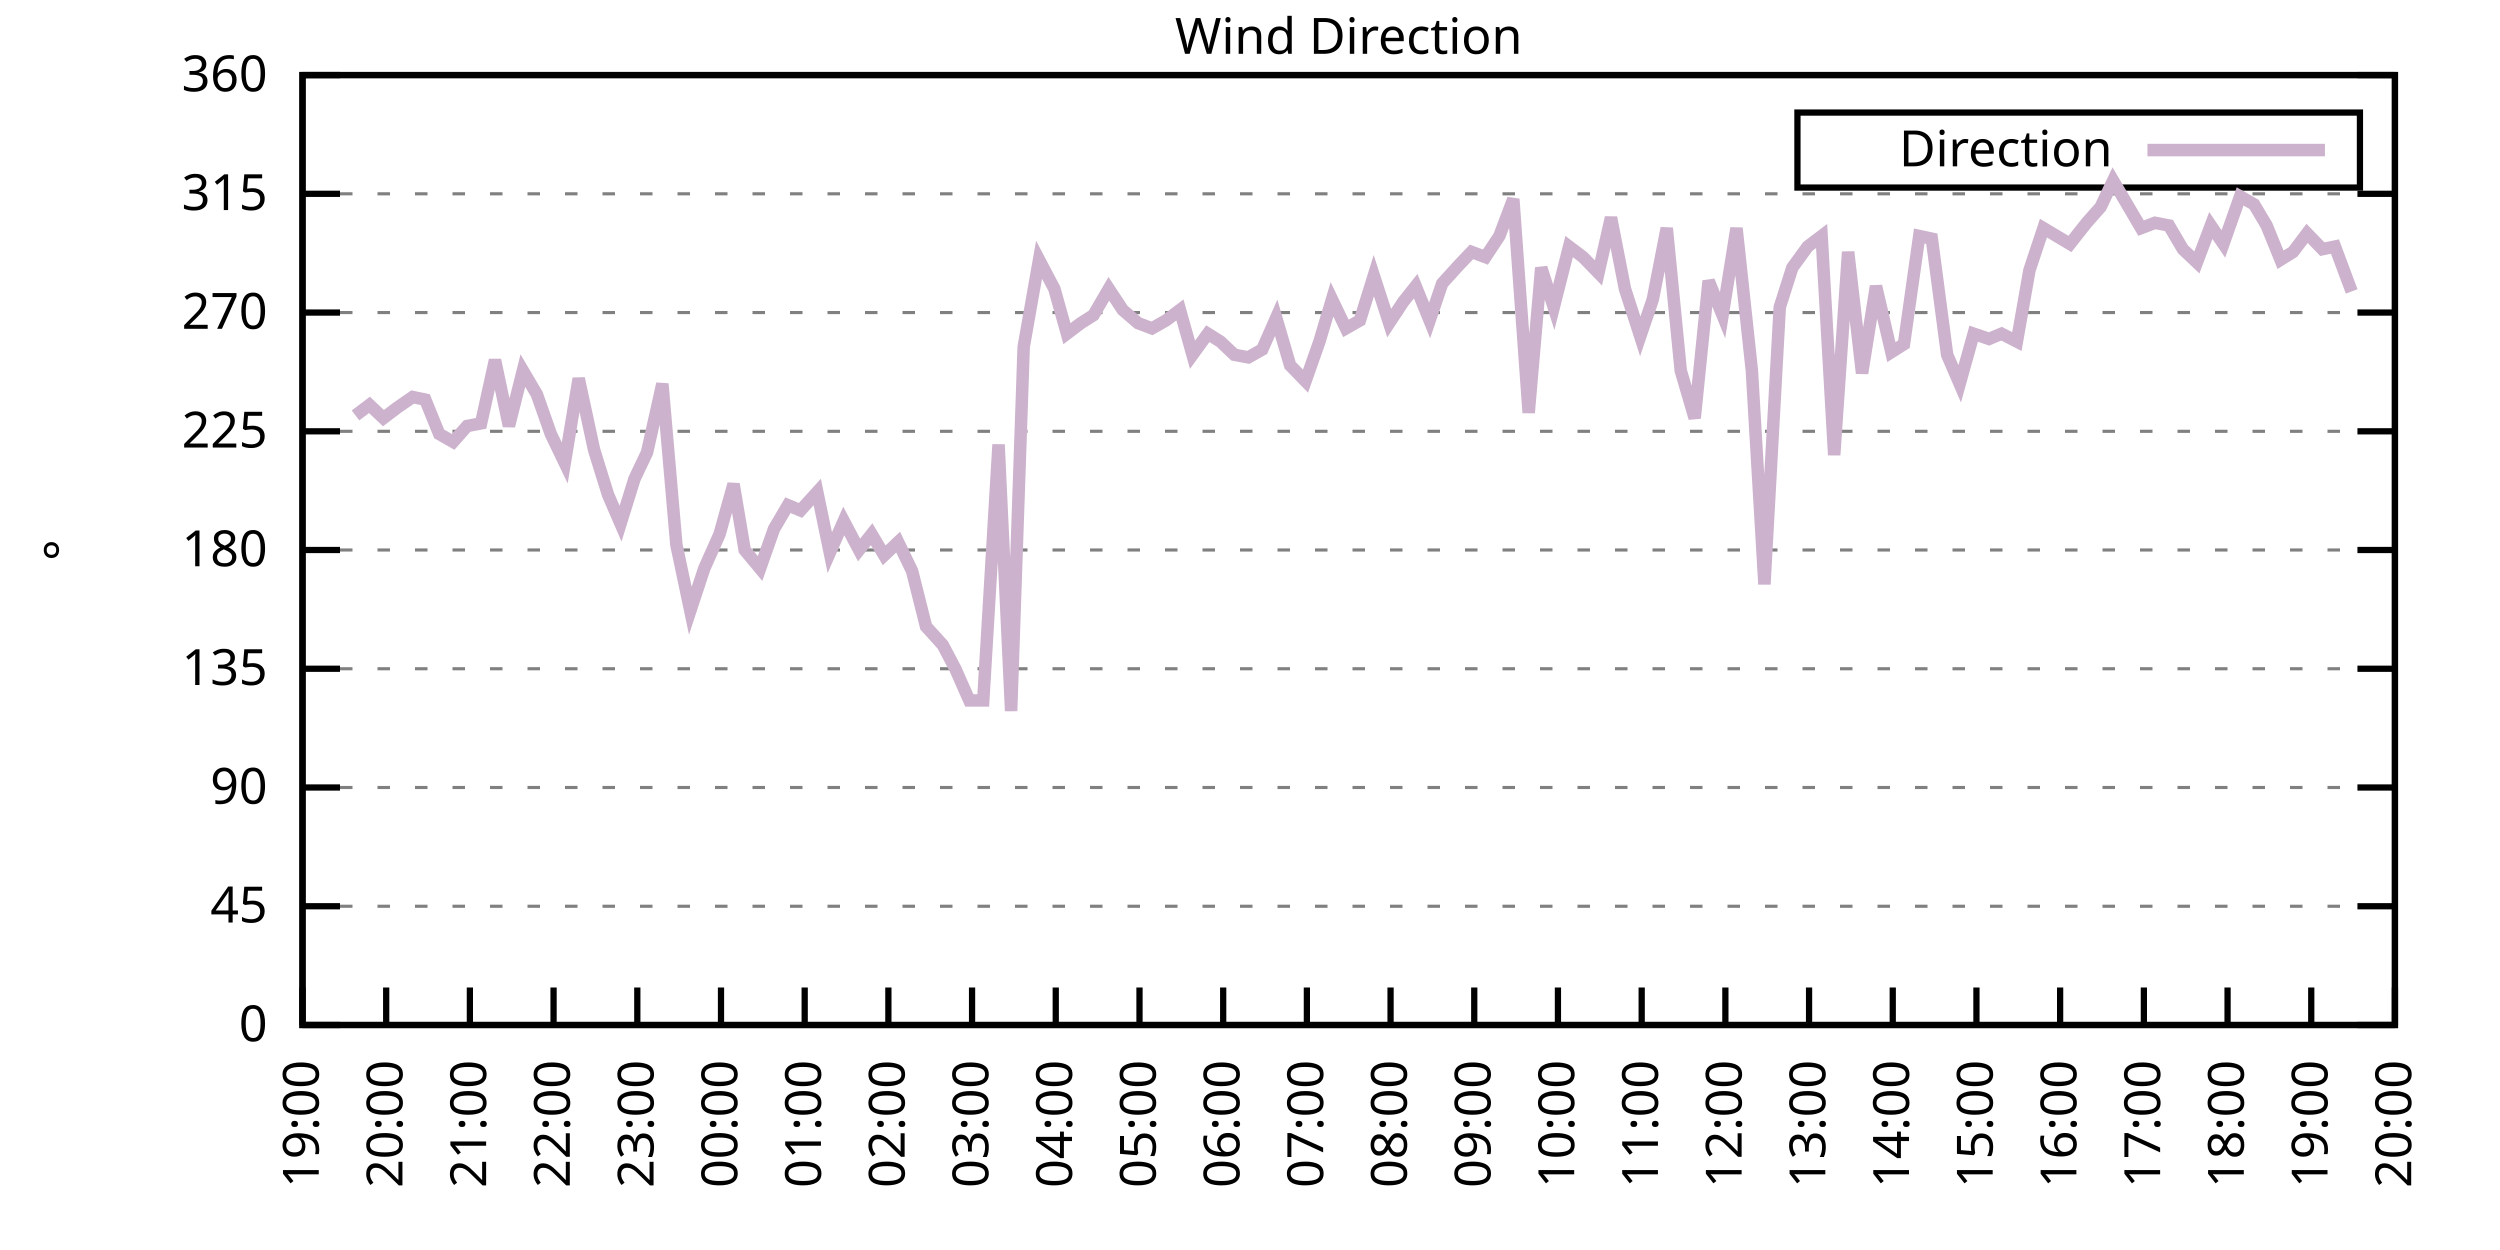
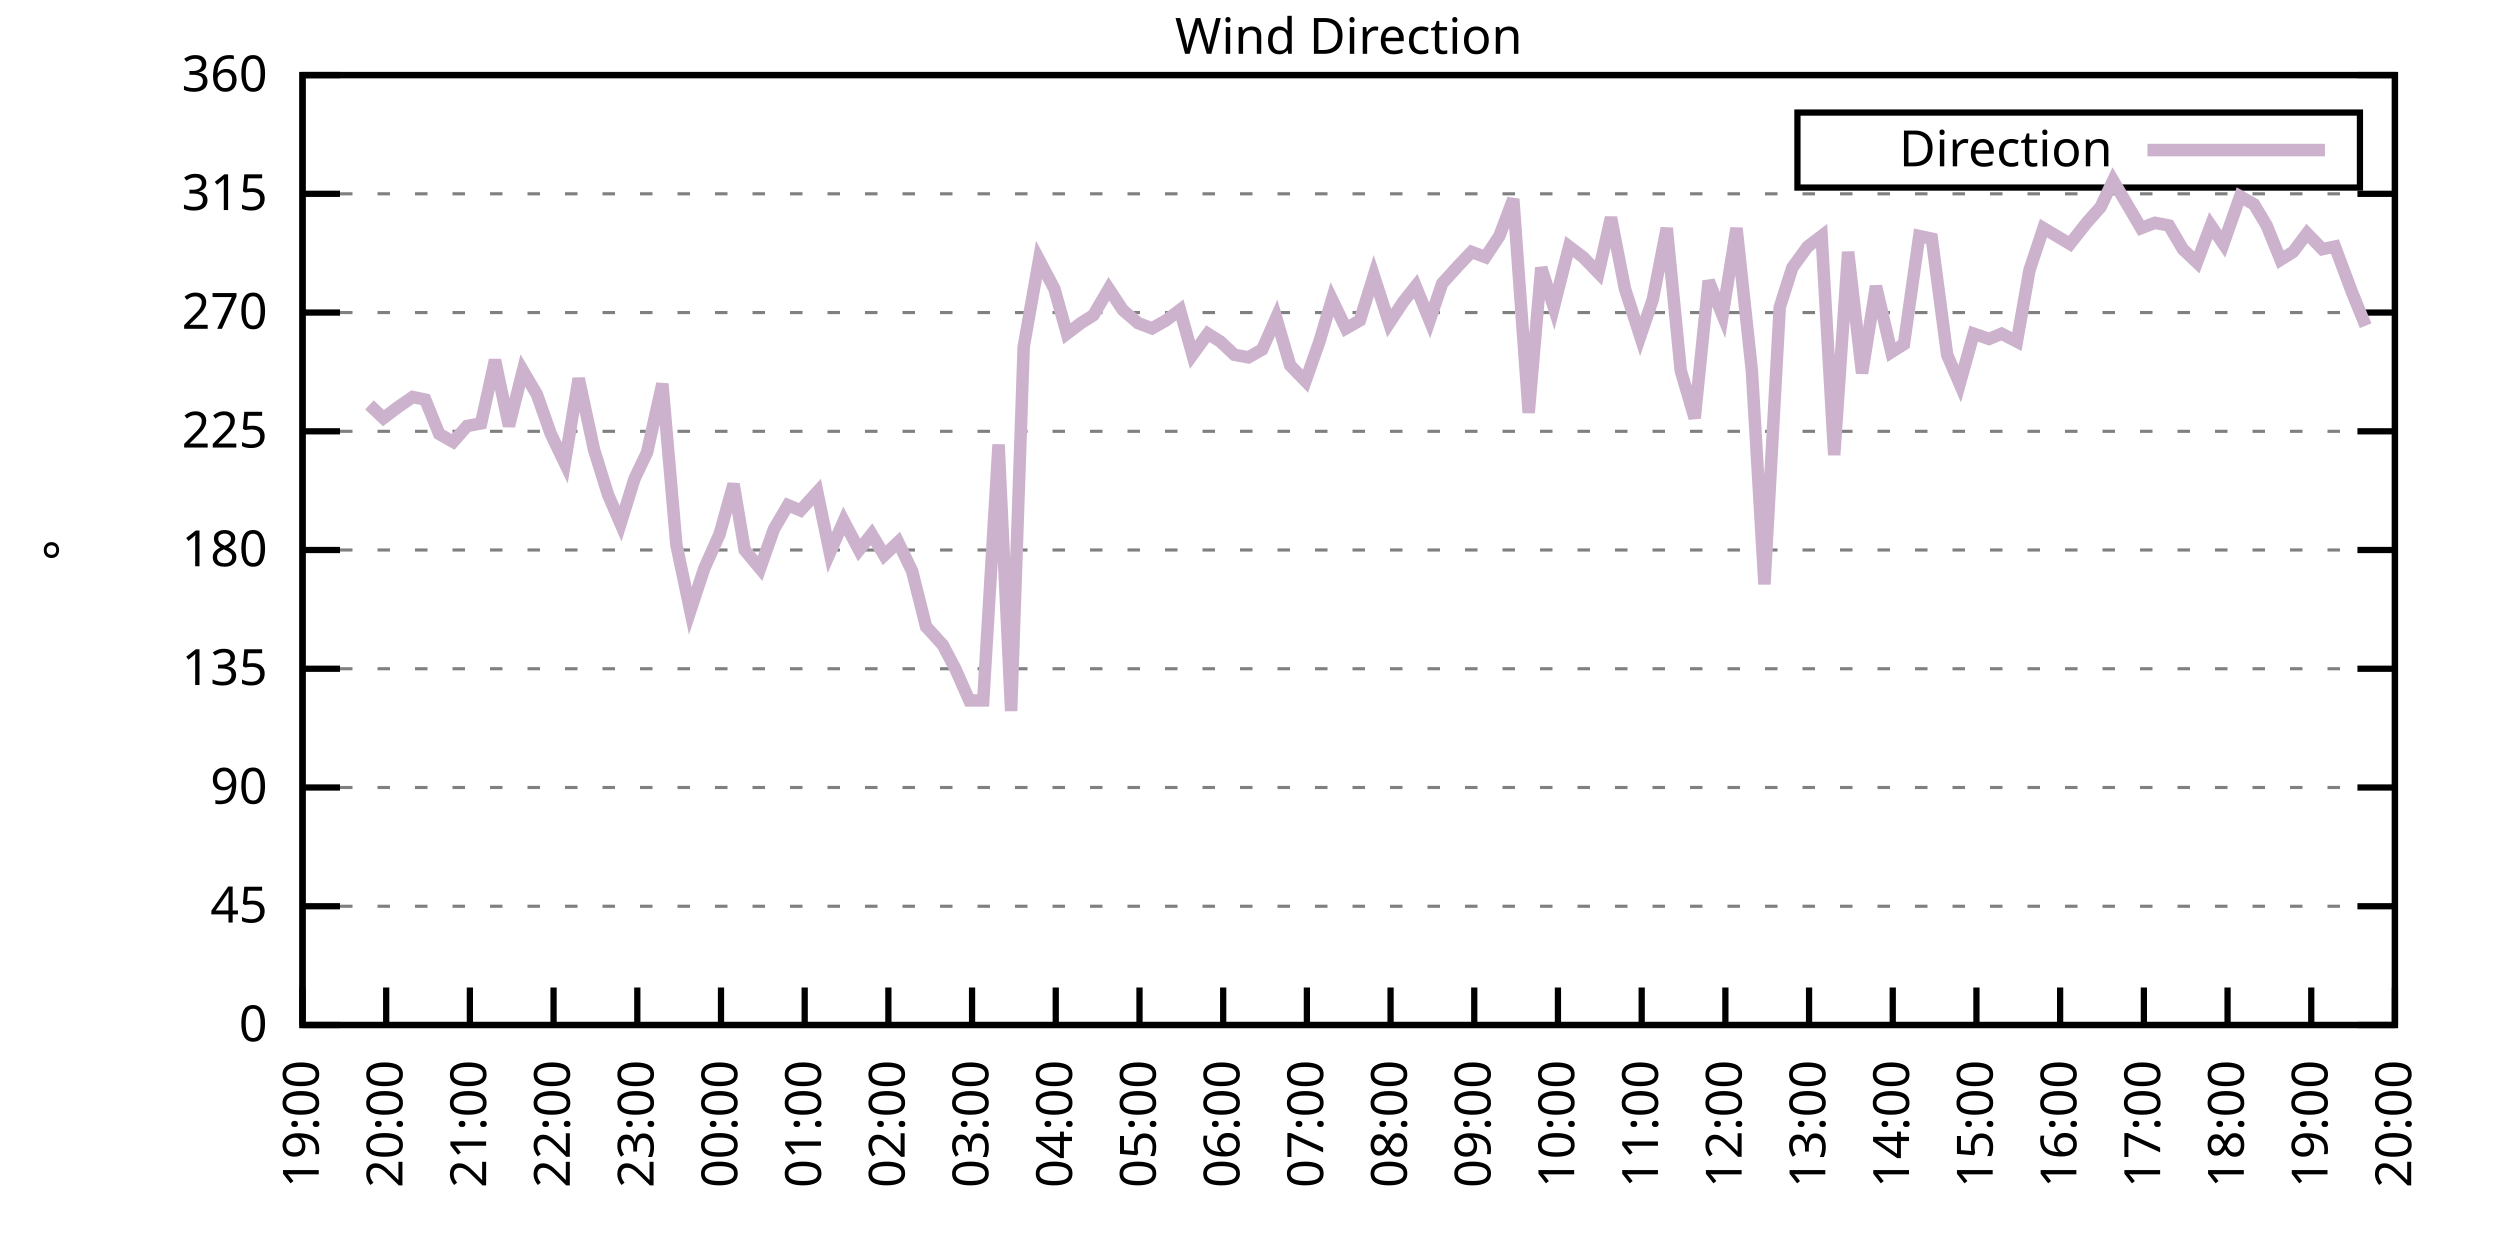
<svg xmlns="http://www.w3.org/2000/svg" xmlns:xlink="http://www.w3.org/1999/xlink" width="400" height="200" viewBox="0 0 400 200">
  <g id="gnuplot_canvas">
    <rect x="0" y="0" width="400" height="200" fill="none" />
    <defs>
      <circle id="gpDot" r="0.5" stroke-width="0.5" stroke="currentColor" />
      <path id="gpPt0" stroke-width="0.333" stroke="currentColor" d="M-1,0 h2 M0,-1 v2" />
      <path id="gpPt1" stroke-width="0.333" stroke="currentColor" d="M-1,-1 L1,1 M1,-1 L-1,1" />
      <path id="gpPt2" stroke-width="0.333" stroke="currentColor" d="M-1,0 L1,0 M0,-1 L0,1 M-1,-1 L1,1 M-1,1 L1,-1" />
      <rect id="gpPt3" stroke-width="0.333" stroke="currentColor" x="-1" y="-1" width="2" height="2" />
      <rect id="gpPt4" stroke-width="0.333" stroke="currentColor" fill="currentColor" x="-1" y="-1" width="2" height="2" />
      <circle id="gpPt5" stroke-width="0.333" stroke="currentColor" cx="0" cy="0" r="1" />
      <use xlink:href="#gpPt5" id="gpPt6" fill="currentColor" stroke="none" />
      <path id="gpPt7" stroke-width="0.333" stroke="currentColor" d="M0,-1.33 L-1.33,0.67 L1.33,0.67 z" />
      <use xlink:href="#gpPt7" id="gpPt8" fill="currentColor" stroke="none" />
      <use xlink:href="#gpPt7" id="gpPt9" stroke="currentColor" transform="rotate(180)" />
      <use xlink:href="#gpPt9" id="gpPt10" fill="currentColor" stroke="none" />
      <use xlink:href="#gpPt3" id="gpPt11" stroke="currentColor" transform="rotate(45)" />
      <use xlink:href="#gpPt11" id="gpPt12" fill="currentColor" stroke="none" />
      <path id="gpPt13" stroke-width="0.333" stroke="currentColor" d="M0,1.330 L1.265,0.411 L0.782,-1.067 L-0.782,-1.076 L-1.265,0.411 z" />
      <use xlink:href="#gpPt13" id="gpPt14" fill="currentColor" stroke="none" />
      <filter id="textbox" filterUnits="objectBoundingBox" x="0" y="0" height="1" width="1">
        <feFlood flood-color="white" flood-opacity="1" result="bgnd" />
        <feComposite in="SourceGraphic" in2="bgnd" operator="atop" />
      </filter>
      <filter id="greybox" filterUnits="objectBoundingBox" x="0" y="0" height="1" width="1">
        <feFlood flood-color="lightgrey" flood-opacity="1" result="grey" />
        <feComposite in="SourceGraphic" in2="grey" operator="atop" />
      </filter>
    </defs>
    <g fill="none" color="white" stroke="currentColor" stroke-width="1.00" stroke-linecap="butt" stroke-linejoin="miter">
</g>
    <g fill="none" color="black" stroke="currentColor" stroke-width="1.00" stroke-linecap="butt" stroke-linejoin="miter">
      <g stroke="none" shape-rendering="crispEdges">
        <polygon fill="rgb(255, 255, 255)" points="48.40,164.00 383.18,164.00 383.18,12.02 48.40,12.02 " />
      </g>
    </g>
    <g fill="none" color="black" stroke="currentColor" stroke-width="1.00" stroke-linecap="butt" stroke-linejoin="miter">
</g>
    <g fill="none" color="black" stroke="black" stroke-width="0.50" stroke-linecap="butt" stroke-linejoin="miter">
</g>
    <g fill="none" color="gray" stroke="currentColor" stroke-width="0.50" stroke-linecap="butt" stroke-linejoin="miter">
      <path stroke="gray" stroke-dasharray="2,4" class="gridline" d="M48.40,164.00 L383.19,164.00  " />
    </g>
    <g fill="none" color="gray" stroke="gray" stroke-width="1.00" stroke-linecap="butt" stroke-linejoin="miter">
</g>
    <g fill="none" color="black" stroke="currentColor" stroke-width="1.00" stroke-linecap="butt" stroke-linejoin="miter">
      <path stroke="black" d="M48.40,164.00 L54.40,164.00 M383.19,164.00 L377.19,164.00  " />
      <g transform="translate(42.80,166.60)" stroke="none" fill="black" font-family="Sans" font-size="8.00" text-anchor="end">
        <text>
          <tspan font-family="Sans"> 0</tspan>
        </text>
      </g>
    </g>
    <g fill="none" color="black" stroke="currentColor" stroke-width="1.00" stroke-linecap="butt" stroke-linejoin="miter">
</g>
    <g fill="none" color="black" stroke="black" stroke-width="0.50" stroke-linecap="butt" stroke-linejoin="miter">
</g>
    <g fill="none" color="gray" stroke="currentColor" stroke-width="0.50" stroke-linecap="butt" stroke-linejoin="miter">
      <path stroke="gray" stroke-dasharray="2,4" class="gridline" d="M48.40,145.00 L383.19,145.00  " />
    </g>
    <g fill="none" color="gray" stroke="gray" stroke-width="1.00" stroke-linecap="butt" stroke-linejoin="miter">
</g>
    <g fill="none" color="black" stroke="currentColor" stroke-width="1.00" stroke-linecap="butt" stroke-linejoin="miter">
      <path stroke="black" d="M48.40,145.00 L54.40,145.00 M383.19,145.00 L377.19,145.00  " />
      <g transform="translate(42.80,147.60)" stroke="none" fill="black" font-family="Sans" font-size="8.00" text-anchor="end">
        <text>
          <tspan font-family="Sans"> 45</tspan>
        </text>
      </g>
    </g>
    <g fill="none" color="black" stroke="currentColor" stroke-width="1.00" stroke-linecap="butt" stroke-linejoin="miter">
</g>
    <g fill="none" color="black" stroke="black" stroke-width="0.50" stroke-linecap="butt" stroke-linejoin="miter">
</g>
    <g fill="none" color="gray" stroke="currentColor" stroke-width="0.50" stroke-linecap="butt" stroke-linejoin="miter">
      <path stroke="gray" stroke-dasharray="2,4" class="gridline" d="M48.40,126.00 L383.19,126.00  " />
    </g>
    <g fill="none" color="gray" stroke="gray" stroke-width="1.00" stroke-linecap="butt" stroke-linejoin="miter">
</g>
    <g fill="none" color="black" stroke="currentColor" stroke-width="1.00" stroke-linecap="butt" stroke-linejoin="miter">
      <path stroke="black" d="M48.40,126.00 L54.40,126.00 M383.19,126.00 L377.19,126.00  " />
      <g transform="translate(42.80,128.60)" stroke="none" fill="black" font-family="Sans" font-size="8.00" text-anchor="end">
        <text>
          <tspan font-family="Sans"> 90</tspan>
        </text>
      </g>
    </g>
    <g fill="none" color="black" stroke="currentColor" stroke-width="1.00" stroke-linecap="butt" stroke-linejoin="miter">
</g>
    <g fill="none" color="black" stroke="black" stroke-width="0.50" stroke-linecap="butt" stroke-linejoin="miter">
</g>
    <g fill="none" color="gray" stroke="currentColor" stroke-width="0.50" stroke-linecap="butt" stroke-linejoin="miter">
      <path stroke="gray" stroke-dasharray="2,4" class="gridline" d="M48.40,107.00 L383.19,107.00  " />
    </g>
    <g fill="none" color="gray" stroke="gray" stroke-width="1.00" stroke-linecap="butt" stroke-linejoin="miter">
</g>
    <g fill="none" color="black" stroke="currentColor" stroke-width="1.00" stroke-linecap="butt" stroke-linejoin="miter">
      <path stroke="black" d="M48.40,107.00 L54.40,107.00 M383.19,107.00 L377.19,107.00  " />
      <g transform="translate(42.80,109.60)" stroke="none" fill="black" font-family="Sans" font-size="8.00" text-anchor="end">
        <text>
          <tspan font-family="Sans"> 135</tspan>
        </text>
      </g>
    </g>
    <g fill="none" color="black" stroke="currentColor" stroke-width="1.00" stroke-linecap="butt" stroke-linejoin="miter">
</g>
    <g fill="none" color="black" stroke="black" stroke-width="0.50" stroke-linecap="butt" stroke-linejoin="miter">
</g>
    <g fill="none" color="gray" stroke="currentColor" stroke-width="0.50" stroke-linecap="butt" stroke-linejoin="miter">
      <path stroke="gray" stroke-dasharray="2,4" class="gridline" d="M48.40,88.00 L383.19,88.00  " />
    </g>
    <g fill="none" color="gray" stroke="gray" stroke-width="1.00" stroke-linecap="butt" stroke-linejoin="miter">
</g>
    <g fill="none" color="black" stroke="currentColor" stroke-width="1.00" stroke-linecap="butt" stroke-linejoin="miter">
      <path stroke="black" d="M48.40,88.00 L54.40,88.00 M383.19,88.00 L377.19,88.00  " />
      <g transform="translate(42.80,90.60)" stroke="none" fill="black" font-family="Sans" font-size="8.00" text-anchor="end">
        <text>
          <tspan font-family="Sans"> 180</tspan>
        </text>
      </g>
    </g>
    <g fill="none" color="black" stroke="currentColor" stroke-width="1.00" stroke-linecap="butt" stroke-linejoin="miter">
</g>
    <g fill="none" color="black" stroke="black" stroke-width="0.50" stroke-linecap="butt" stroke-linejoin="miter">
</g>
    <g fill="none" color="gray" stroke="currentColor" stroke-width="0.50" stroke-linecap="butt" stroke-linejoin="miter">
      <path stroke="gray" stroke-dasharray="2,4" class="gridline" d="M48.40,69.01 L383.19,69.01  " />
    </g>
    <g fill="none" color="gray" stroke="gray" stroke-width="1.00" stroke-linecap="butt" stroke-linejoin="miter">
</g>
    <g fill="none" color="black" stroke="currentColor" stroke-width="1.00" stroke-linecap="butt" stroke-linejoin="miter">
      <path stroke="black" d="M48.40,69.01 L54.40,69.01 M383.19,69.01 L377.19,69.01  " />
      <g transform="translate(42.80,71.61)" stroke="none" fill="black" font-family="Sans" font-size="8.00" text-anchor="end">
        <text>
          <tspan font-family="Sans"> 225</tspan>
        </text>
      </g>
    </g>
    <g fill="none" color="black" stroke="currentColor" stroke-width="1.00" stroke-linecap="butt" stroke-linejoin="miter">
</g>
    <g fill="none" color="black" stroke="black" stroke-width="0.50" stroke-linecap="butt" stroke-linejoin="miter">
</g>
    <g fill="none" color="gray" stroke="currentColor" stroke-width="0.50" stroke-linecap="butt" stroke-linejoin="miter">
      <path stroke="gray" stroke-dasharray="2,4" class="gridline" d="M48.40,50.01 L383.19,50.01  " />
    </g>
    <g fill="none" color="gray" stroke="gray" stroke-width="1.00" stroke-linecap="butt" stroke-linejoin="miter">
</g>
    <g fill="none" color="black" stroke="currentColor" stroke-width="1.00" stroke-linecap="butt" stroke-linejoin="miter">
      <path stroke="black" d="M48.40,50.01 L54.40,50.01 M383.19,50.01 L377.19,50.01  " />
      <g transform="translate(42.80,52.61)" stroke="none" fill="black" font-family="Sans" font-size="8.00" text-anchor="end">
        <text>
          <tspan font-family="Sans"> 270</tspan>
        </text>
      </g>
    </g>
    <g fill="none" color="black" stroke="currentColor" stroke-width="1.00" stroke-linecap="butt" stroke-linejoin="miter">
</g>
    <g fill="none" color="black" stroke="black" stroke-width="0.50" stroke-linecap="butt" stroke-linejoin="miter">
</g>
    <g fill="none" color="gray" stroke="currentColor" stroke-width="0.50" stroke-linecap="butt" stroke-linejoin="miter">
      <path stroke="gray" stroke-dasharray="2,4" class="gridline" d="M48.40,31.01 L383.19,31.01  " />
    </g>
    <g fill="none" color="gray" stroke="gray" stroke-width="1.00" stroke-linecap="butt" stroke-linejoin="miter">
</g>
    <g fill="none" color="black" stroke="currentColor" stroke-width="1.00" stroke-linecap="butt" stroke-linejoin="miter">
      <path stroke="black" d="M48.40,31.01 L54.40,31.01 M383.19,31.01 L377.19,31.01  " />
      <g transform="translate(42.80,33.61)" stroke="none" fill="black" font-family="Sans" font-size="8.00" text-anchor="end">
        <text>
          <tspan font-family="Sans"> 315</tspan>
        </text>
      </g>
    </g>
    <g fill="none" color="black" stroke="currentColor" stroke-width="1.00" stroke-linecap="butt" stroke-linejoin="miter">
</g>
    <g fill="none" color="black" stroke="black" stroke-width="0.50" stroke-linecap="butt" stroke-linejoin="miter">
</g>
    <g fill="none" color="gray" stroke="currentColor" stroke-width="0.50" stroke-linecap="butt" stroke-linejoin="miter">
      <path stroke="gray" stroke-dasharray="2,4" class="gridline" d="M48.40,12.01 L383.19,12.01  " />
    </g>
    <g fill="none" color="gray" stroke="gray" stroke-width="1.00" stroke-linecap="butt" stroke-linejoin="miter">
</g>
    <g fill="none" color="black" stroke="currentColor" stroke-width="1.00" stroke-linecap="butt" stroke-linejoin="miter">
      <path stroke="black" d="M48.40,12.01 L54.40,12.01 M383.19,12.01 L377.19,12.01  " />
      <g transform="translate(42.80,14.61)" stroke="none" fill="black" font-family="Sans" font-size="8.00" text-anchor="end">
        <text>
          <tspan font-family="Sans"> 360</tspan>
        </text>
      </g>
    </g>
    <g fill="none" color="black" stroke="currentColor" stroke-width="1.00" stroke-linecap="butt" stroke-linejoin="miter">
      <path stroke="black" d="M48.40,164.00 L48.40,158.00  " />
      <g transform="translate(51.00,169.60) rotate(270.00)" stroke="none" fill="black" font-family="Sans" font-size="8.00" text-anchor="end">
        <text>
          <tspan font-family="Sans">19:00</tspan>
        </text>
      </g>
    </g>
    <g fill="none" color="black" stroke="currentColor" stroke-width="1.00" stroke-linecap="butt" stroke-linejoin="miter">
      <path stroke="black" d="M61.79,164.00 L61.79,158.00  " />
      <g transform="translate(64.39,169.60) rotate(270.00)" stroke="none" fill="black" font-family="Sans" font-size="8.00" text-anchor="end">
        <text>
          <tspan font-family="Sans">20:00</tspan>
        </text>
      </g>
    </g>
    <g fill="none" color="black" stroke="currentColor" stroke-width="1.00" stroke-linecap="butt" stroke-linejoin="miter">
      <path stroke="black" d="M75.18,164.00 L75.18,158.00  " />
      <g transform="translate(77.78,169.60) rotate(270.00)" stroke="none" fill="black" font-family="Sans" font-size="8.00" text-anchor="end">
        <text>
          <tspan font-family="Sans">21:00</tspan>
        </text>
      </g>
    </g>
    <g fill="none" color="black" stroke="currentColor" stroke-width="1.00" stroke-linecap="butt" stroke-linejoin="miter">
      <path stroke="black" d="M88.57,164.00 L88.57,158.00  " />
      <g transform="translate(91.17,169.60) rotate(270.00)" stroke="none" fill="black" font-family="Sans" font-size="8.00" text-anchor="end">
        <text>
          <tspan font-family="Sans">22:00</tspan>
        </text>
      </g>
    </g>
    <g fill="none" color="black" stroke="currentColor" stroke-width="1.00" stroke-linecap="butt" stroke-linejoin="miter">
      <path stroke="black" d="M101.97,164.00 L101.97,158.00  " />
      <g transform="translate(104.57,169.60) rotate(270.00)" stroke="none" fill="black" font-family="Sans" font-size="8.00" text-anchor="end">
        <text>
          <tspan font-family="Sans">23:00</tspan>
        </text>
      </g>
    </g>
    <g fill="none" color="black" stroke="currentColor" stroke-width="1.00" stroke-linecap="butt" stroke-linejoin="miter">
      <path stroke="black" d="M115.36,164.00 L115.36,158.00  " />
      <g transform="translate(117.96,169.60) rotate(270.00)" stroke="none" fill="black" font-family="Sans" font-size="8.00" text-anchor="end">
        <text>
          <tspan font-family="Sans">00:00</tspan>
        </text>
      </g>
    </g>
    <g fill="none" color="black" stroke="currentColor" stroke-width="1.00" stroke-linecap="butt" stroke-linejoin="miter">
      <path stroke="black" d="M128.75,164.00 L128.75,158.00  " />
      <g transform="translate(131.35,169.60) rotate(270.00)" stroke="none" fill="black" font-family="Sans" font-size="8.00" text-anchor="end">
        <text>
          <tspan font-family="Sans">01:00</tspan>
        </text>
      </g>
    </g>
    <g fill="none" color="black" stroke="currentColor" stroke-width="1.00" stroke-linecap="butt" stroke-linejoin="miter">
      <path stroke="black" d="M142.14,164.00 L142.14,158.00  " />
      <g transform="translate(144.74,169.60) rotate(270.00)" stroke="none" fill="black" font-family="Sans" font-size="8.00" text-anchor="end">
        <text>
          <tspan font-family="Sans">02:00</tspan>
        </text>
      </g>
    </g>
    <g fill="none" color="black" stroke="currentColor" stroke-width="1.00" stroke-linecap="butt" stroke-linejoin="miter">
      <path stroke="black" d="M155.53,164.00 L155.53,158.00  " />
      <g transform="translate(158.13,169.60) rotate(270.00)" stroke="none" fill="black" font-family="Sans" font-size="8.00" text-anchor="end">
        <text>
          <tspan font-family="Sans">03:00</tspan>
        </text>
      </g>
    </g>
    <g fill="none" color="black" stroke="currentColor" stroke-width="1.00" stroke-linecap="butt" stroke-linejoin="miter">
      <path stroke="black" d="M168.92,164.00 L168.92,158.00  " />
      <g transform="translate(171.52,169.60) rotate(270.00)" stroke="none" fill="black" font-family="Sans" font-size="8.00" text-anchor="end">
        <text>
          <tspan font-family="Sans">04:00</tspan>
        </text>
      </g>
    </g>
    <g fill="none" color="black" stroke="currentColor" stroke-width="1.00" stroke-linecap="butt" stroke-linejoin="miter">
      <path stroke="black" d="M182.32,164.00 L182.32,158.00  " />
      <g transform="translate(184.92,169.60) rotate(270.00)" stroke="none" fill="black" font-family="Sans" font-size="8.00" text-anchor="end">
        <text>
          <tspan font-family="Sans">05:00</tspan>
        </text>
      </g>
    </g>
    <g fill="none" color="black" stroke="currentColor" stroke-width="1.00" stroke-linecap="butt" stroke-linejoin="miter">
      <path stroke="black" d="M195.71,164.00 L195.71,158.00  " />
      <g transform="translate(198.31,169.60) rotate(270.00)" stroke="none" fill="black" font-family="Sans" font-size="8.00" text-anchor="end">
        <text>
          <tspan font-family="Sans">06:00</tspan>
        </text>
      </g>
    </g>
    <g fill="none" color="black" stroke="currentColor" stroke-width="1.00" stroke-linecap="butt" stroke-linejoin="miter">
      <path stroke="black" d="M209.10,164.00 L209.10,158.00  " />
      <g transform="translate(211.70,169.60) rotate(270.00)" stroke="none" fill="black" font-family="Sans" font-size="8.00" text-anchor="end">
        <text>
          <tspan font-family="Sans">07:00</tspan>
        </text>
      </g>
    </g>
    <g fill="none" color="black" stroke="currentColor" stroke-width="1.00" stroke-linecap="butt" stroke-linejoin="miter">
      <path stroke="black" d="M222.49,164.00 L222.49,158.00  " />
      <g transform="translate(225.09,169.60) rotate(270.00)" stroke="none" fill="black" font-family="Sans" font-size="8.00" text-anchor="end">
        <text>
          <tspan font-family="Sans">08:00</tspan>
        </text>
      </g>
    </g>
    <g fill="none" color="black" stroke="currentColor" stroke-width="1.00" stroke-linecap="butt" stroke-linejoin="miter">
      <path stroke="black" d="M235.88,164.00 L235.88,158.00  " />
      <g transform="translate(238.48,169.60) rotate(270.00)" stroke="none" fill="black" font-family="Sans" font-size="8.00" text-anchor="end">
        <text>
          <tspan font-family="Sans">09:00</tspan>
        </text>
      </g>
    </g>
    <g fill="none" color="black" stroke="currentColor" stroke-width="1.00" stroke-linecap="butt" stroke-linejoin="miter">
      <path stroke="black" d="M249.27,164.00 L249.27,158.00  " />
      <g transform="translate(251.87,169.60) rotate(270.00)" stroke="none" fill="black" font-family="Sans" font-size="8.00" text-anchor="end">
        <text>
          <tspan font-family="Sans">10:00</tspan>
        </text>
      </g>
    </g>
    <g fill="none" color="black" stroke="currentColor" stroke-width="1.00" stroke-linecap="butt" stroke-linejoin="miter">
      <path stroke="black" d="M262.67,164.00 L262.67,158.00  " />
      <g transform="translate(265.27,169.60) rotate(270.00)" stroke="none" fill="black" font-family="Sans" font-size="8.00" text-anchor="end">
        <text>
          <tspan font-family="Sans">11:00</tspan>
        </text>
      </g>
    </g>
    <g fill="none" color="black" stroke="currentColor" stroke-width="1.00" stroke-linecap="butt" stroke-linejoin="miter">
      <path stroke="black" d="M276.06,164.00 L276.06,158.00  " />
      <g transform="translate(278.66,169.60) rotate(270.00)" stroke="none" fill="black" font-family="Sans" font-size="8.00" text-anchor="end">
        <text>
          <tspan font-family="Sans">12:00</tspan>
        </text>
      </g>
    </g>
    <g fill="none" color="black" stroke="currentColor" stroke-width="1.00" stroke-linecap="butt" stroke-linejoin="miter">
      <path stroke="black" d="M289.45,164.00 L289.45,158.00  " />
      <g transform="translate(292.05,169.60) rotate(270.00)" stroke="none" fill="black" font-family="Sans" font-size="8.00" text-anchor="end">
        <text>
          <tspan font-family="Sans">13:00</tspan>
        </text>
      </g>
    </g>
    <g fill="none" color="black" stroke="currentColor" stroke-width="1.00" stroke-linecap="butt" stroke-linejoin="miter">
      <path stroke="black" d="M302.84,164.00 L302.84,158.00  " />
      <g transform="translate(305.44,169.60) rotate(270.00)" stroke="none" fill="black" font-family="Sans" font-size="8.00" text-anchor="end">
        <text>
          <tspan font-family="Sans">14:00</tspan>
        </text>
      </g>
    </g>
    <g fill="none" color="black" stroke="currentColor" stroke-width="1.00" stroke-linecap="butt" stroke-linejoin="miter">
      <path stroke="black" d="M316.23,164.00 L316.23,158.00  " />
      <g transform="translate(318.83,169.60) rotate(270.00)" stroke="none" fill="black" font-family="Sans" font-size="8.00" text-anchor="end">
        <text>
          <tspan font-family="Sans">15:00</tspan>
        </text>
      </g>
    </g>
    <g fill="none" color="black" stroke="currentColor" stroke-width="1.00" stroke-linecap="butt" stroke-linejoin="miter">
      <path stroke="black" d="M329.62,164.00 L329.62,158.00  " />
      <g transform="translate(332.22,169.60) rotate(270.00)" stroke="none" fill="black" font-family="Sans" font-size="8.00" text-anchor="end">
        <text>
          <tspan font-family="Sans">16:00</tspan>
        </text>
      </g>
    </g>
    <g fill="none" color="black" stroke="currentColor" stroke-width="1.00" stroke-linecap="butt" stroke-linejoin="miter">
      <path stroke="black" d="M343.02,164.00 L343.02,158.00  " />
      <g transform="translate(345.62,169.60) rotate(270.00)" stroke="none" fill="black" font-family="Sans" font-size="8.00" text-anchor="end">
        <text>
          <tspan font-family="Sans">17:00</tspan>
        </text>
      </g>
    </g>
    <g fill="none" color="black" stroke="currentColor" stroke-width="1.00" stroke-linecap="butt" stroke-linejoin="miter">
      <path stroke="black" d="M356.41,164.00 L356.41,158.00  " />
      <g transform="translate(359.01,169.60) rotate(270.00)" stroke="none" fill="black" font-family="Sans" font-size="8.00" text-anchor="end">
        <text>
          <tspan font-family="Sans">18:00</tspan>
        </text>
      </g>
    </g>
    <g fill="none" color="black" stroke="currentColor" stroke-width="1.00" stroke-linecap="butt" stroke-linejoin="miter">
      <path stroke="black" d="M369.80,164.00 L369.80,158.00  " />
      <g transform="translate(372.40,169.60) rotate(270.00)" stroke="none" fill="black" font-family="Sans" font-size="8.00" text-anchor="end">
        <text>
          <tspan font-family="Sans">19:00</tspan>
        </text>
      </g>
    </g>
    <g fill="none" color="black" stroke="currentColor" stroke-width="1.00" stroke-linecap="butt" stroke-linejoin="miter">
      <path stroke="black" d="M383.19,164.00 L383.19,158.00  " />
      <g transform="translate(385.79,169.60) rotate(270.00)" stroke="none" fill="black" font-family="Sans" font-size="8.00" text-anchor="end">
        <text>
          <tspan font-family="Sans">20:00</tspan>
        </text>
      </g>
    </g>
    <g fill="none" color="black" stroke="currentColor" stroke-width="1.00" stroke-linecap="butt" stroke-linejoin="miter">
</g>
    <g fill="none" color="black" stroke="currentColor" stroke-width="1.00" stroke-linecap="butt" stroke-linejoin="miter">
      <path stroke="black" d="M48.40,12.01 L48.40,164.00 L383.19,164.00 L383.19,12.01 L48.40,12.01 Z  " />
    </g>
    <g fill="none" color="black" stroke="currentColor" stroke-width="1.00" stroke-linecap="butt" stroke-linejoin="miter">
</g>
    <g fill="none" color="black" stroke="currentColor" stroke-width="1.00" stroke-linecap="butt" stroke-linejoin="miter">
      <path stroke="black" d="M287.59,30.01 L287.59,18.01 L377.59,18.01 L377.59,30.01 L287.59,30.01 Z  " />
    </g>
    <g id="Wind_direction_plot_1">
      <g fill="none" color="white" stroke="black" stroke-width="2.00" stroke-linecap="butt" stroke-linejoin="miter">
</g>
      <g fill="none" color="black" stroke="currentColor" stroke-width="2.00" stroke-linecap="butt" stroke-linejoin="miter">
        <g transform="translate(337.99,26.61)" stroke="none" fill="black" font-family="Sans" font-size="8.00" text-anchor="end">
          <text>
            <tspan font-family="Sans">Direction</tspan>
          </text>
        </g>
      </g>
      <g fill="none" color="black" stroke="currentColor" stroke-width="2.00" stroke-linecap="butt" stroke-linejoin="miter">
-         <path stroke="rgb(204, 178, 204)" d="M343.59,24.01 L371.99,24.01 M56.88,66.47 L59.11,64.78 L61.35,66.90 L63.58,65.21 L66.03,63.52 L68.04,63.94   L70.27,69.43 L72.50,70.70 L74.74,68.16 L76.97,67.74 L79.20,57.61 L81.43,68.16 L83.66,59.30 L85.90,63.10   L88.13,69.43 L90.36,74.07 L92.59,60.56 L95.05,71.96 L97.28,79.14 L99.29,83.78 L101.52,76.61 L103.53,72.38   L105.98,61.41 L108.22,87.16 L110.45,97.72 L112.68,90.96 L115.13,85.47 L117.37,77.45 L119.15,88.00 L121.61,90.96   L123.84,84.63 L126.07,80.83 L128.08,81.67 L130.76,78.72 L132.77,88.43 L135.00,83.36 L137.45,88.00 L139.46,85.47   L141.47,88.85 L143.70,86.74 L145.94,91.38 L148.17,100.25 L150.85,103.20 L152.85,107.00 L155.09,112.07 L157.32,112.07   L159.77,71.12 L161.78,113.76 L163.79,55.50 L166.25,41.56 L168.70,46.21 L170.71,53.39 L172.94,51.70 L174.95,50.43   L177.41,46.21 L179.64,49.59 L182.09,51.70 L184.32,52.54 L186.56,51.27 L188.79,49.59 L190.80,56.76 L193.25,53.39   L195.26,54.65 L197.49,56.76 L199.73,57.18 L201.96,55.92 L204.19,50.85 L206.42,58.45 L208.88,60.98 L211.11,54.65   L213.12,47.90 L215.35,52.54 L217.58,51.27 L219.81,44.10 L222.27,51.70 L224.50,48.32 L226.51,45.79 L228.74,51.27   L230.75,45.36 L233.43,42.41 L235.44,40.30 L237.67,41.14 L239.90,37.76 L242.13,31.85 L244.59,66.05 L246.60,42.83   L248.60,49.16 L251.06,39.45 L253.29,41.14 L255.75,43.67 L257.76,34.81 L259.99,46.21 L262.44,53.81 L264.45,47.90   L266.68,36.50 L268.92,59.30 L271.15,66.90 L273.38,44.94 L275.61,50.43 L277.84,36.50 L280.30,59.30 L282.31,93.49   L284.76,49.16 L286.77,42.83 L289.23,39.45 L291.46,37.76 L293.47,72.81 L295.70,40.30 L297.93,59.72 L300.16,45.79   L302.62,56.34 L304.63,55.07 L307.08,37.76 L309.09,38.19 L311.54,56.76 L313.55,61.41 L315.79,53.39 L318.24,54.23   L320.25,53.39 L322.70,54.65 L324.71,43.25 L326.95,36.50 L331.19,39.03 L333.86,35.65 L336.10,33.12 L338.10,28.90   L340.34,32.70 L342.57,36.50 L344.80,35.65 L347.03,36.08 L349.26,39.87 L351.50,41.99 L353.73,36.08 L355.74,39.03   L358.42,31.43 L360.65,32.70 L362.66,36.08 L364.89,41.56 L366.90,40.30 L369.13,37.34 L371.58,39.87 L373.59,39.45   L376.27,46.63  " />
+         <path stroke="rgb(204, 178, 204)" d="M343.59,24.01 L371.99,24.01 M59.11,64.78 L61.35,66.90 L63.58,65.21 L66.03,63.52 L68.04,63.94 L70.27,69.43   L72.50,70.70 L74.74,68.16 L76.97,67.74 L79.20,57.61 L81.43,68.16 L83.66,59.30 L85.90,63.10 L88.13,69.43   L90.36,74.07 L92.59,60.56 L95.05,71.96 L97.28,79.14 L99.29,83.78 L101.52,76.61 L103.53,72.38 L105.98,61.41   L108.22,87.16 L110.45,97.72 L112.68,90.96 L115.13,85.47 L117.37,77.45 L119.15,88.00 L121.61,90.96 L123.84,84.63   L126.07,80.83 L128.08,81.67 L130.76,78.72 L132.77,88.43 L135.00,83.36 L137.45,88.00 L139.46,85.47 L141.47,88.85   L143.70,86.74 L145.94,91.38 L148.17,100.25 L150.85,103.20 L152.85,107.00 L155.09,112.07 L157.32,112.07 L159.77,71.12   L161.78,113.76 L163.79,55.50 L166.25,41.56 L168.70,46.21 L170.71,53.39 L172.94,51.70 L174.95,50.43 L177.41,46.21   L179.64,49.59 L182.09,51.70 L184.32,52.54 L186.56,51.27 L188.79,49.59 L190.80,56.76 L193.25,53.39 L195.26,54.65   L197.49,56.76 L199.73,57.18 L201.96,55.92 L204.19,50.85 L206.42,58.45 L208.88,60.98 L211.11,54.65 L213.12,47.90   L215.35,52.54 L217.58,51.27 L219.81,44.10 L222.27,51.70 L224.50,48.32 L226.51,45.79 L228.74,51.27 L230.75,45.36   L233.43,42.41 L235.44,40.30 L237.67,41.14 L239.90,37.76 L242.13,31.85 L244.59,66.05 L246.60,42.83 L248.60,49.16   L251.06,39.45 L253.29,41.14 L255.75,43.67 L257.76,34.81 L259.99,46.21 L262.44,53.81 L264.45,47.90 L266.68,36.50   L268.92,59.30 L271.15,66.90 L273.38,44.94 L275.61,50.43 L277.84,36.50 L280.30,59.30 L282.31,93.49 L284.76,49.16   L286.77,42.83 L289.23,39.45 L291.46,37.76 L293.47,72.81 L295.70,40.30 L297.93,59.72 L300.16,45.79 L302.62,56.34   L304.63,55.07 L307.08,37.76 L309.09,38.19 L311.54,56.76 L313.55,61.41 L315.79,53.39 L318.24,54.23 L320.25,53.39   L322.70,54.65 L324.71,43.25 L326.95,36.50 L331.19,39.03 L333.86,35.65 L336.10,33.12 L338.10,28.90 L340.34,32.70   L342.57,36.50 L344.80,35.65 L347.03,36.08 L349.26,39.87 L351.50,41.99 L353.73,36.08 L355.74,39.03 L358.42,31.43   L360.65,32.70 L362.66,36.08 L364.89,41.56 L366.90,40.30 L369.13,37.34 L371.58,39.87 L373.59,39.45 L376.27,46.63   L378.50,52.12  " />
      </g>
    </g>
    <g fill="none" color="black" stroke="currentColor" stroke-width="2.00" stroke-linecap="butt" stroke-linejoin="miter">
</g>
    <g fill="none" color="black" stroke="black" stroke-width="1.00" stroke-linecap="butt" stroke-linejoin="miter">
</g>
    <g fill="none" color="black" stroke="currentColor" stroke-width="1.00" stroke-linecap="butt" stroke-linejoin="miter">
      <path stroke="black" d="M48.40,12.01 L48.40,164.00 L383.19,164.00 L383.19,12.01 L48.40,12.01 Z  " />
      <g transform="translate(12.80,88.01) rotate(270.00)" stroke="none" fill="black" font-family="Sans" font-size="8.00" text-anchor="middle">
        <text>
          <tspan font-family="Sans">°</tspan>
        </text>
      </g>
    </g>
    <g fill="none" color="black" stroke="currentColor" stroke-width="1.00" stroke-linecap="butt" stroke-linejoin="miter">
</g>
    <g fill="none" color="black" stroke="currentColor" stroke-width="1.00" stroke-linecap="butt" stroke-linejoin="miter">
      <g transform="translate(215.79,8.61)" stroke="none" fill="black" font-family="Sans" font-size="8.00" text-anchor="middle">
        <text>
          <tspan font-family="Sans">Wind Direction</tspan>
        </text>
      </g>
    </g>
    <g fill="none" color="black" stroke="currentColor" stroke-width="1.00" stroke-linecap="butt" stroke-linejoin="miter">
</g>
  </g>
</svg>
